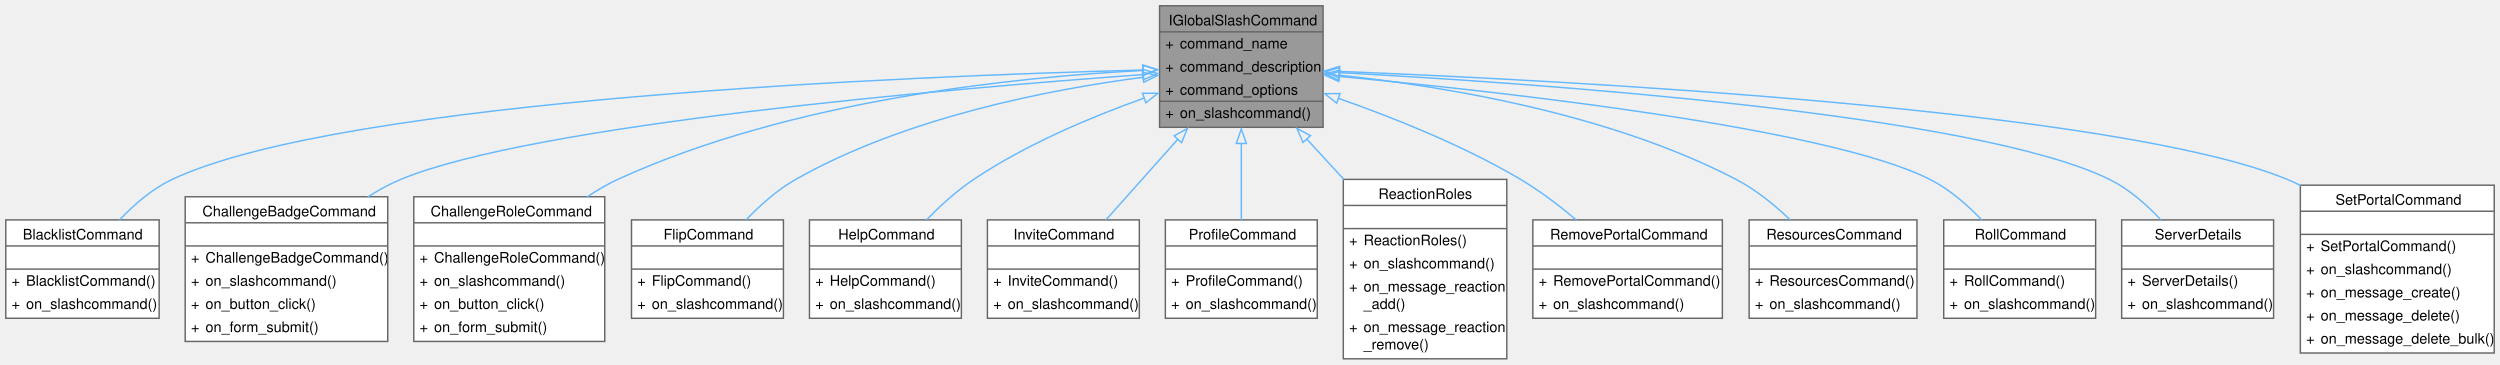
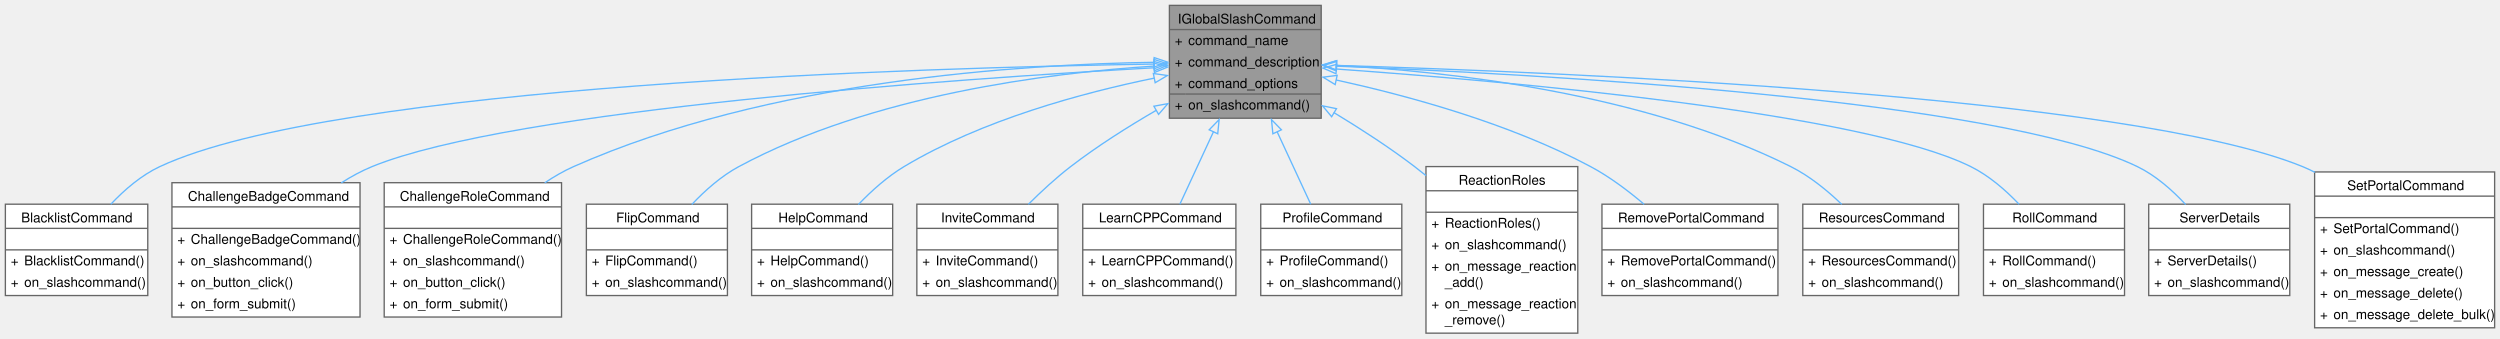
- <svg xmlns="http://www.w3.org/2000/svg" xmlns:xlink="http://www.w3.org/1999/xlink" width="1728pt" height="252pt" viewBox="0.00 0.00 1728.00 252.00">
+ <svg xmlns="http://www.w3.org/2000/svg" xmlns:xlink="http://www.w3.org/1999/xlink" width="1861pt" height="252pt" viewBox="0.00 0.00 1861.00 252.00">
  <g id="graph0" class="graph" transform="scale(1 1) rotate(0) translate(4 248)">
    <g id="Node000001" class="node">
      <g id="a_Node000001">
        <a xlink:title=" ">
-           <polygon fill="#999999" stroke="none" points="910.5,-244 797.5,-244 797.5,-160 910.5,-160 910.5,-244" />
-           <text text-anchor="start" x="803.75" y="-230.5" font-family="Helvetica,sans-Serif" font-size="10.00">IGlobalSlashCommand</text>
-           <text text-anchor="start" x="801.5" y="-214.5" font-family="Helvetica,sans-Serif" font-size="10.00">+</text>
-           <text text-anchor="start" x="811.5" y="-214.5" font-family="Helvetica,sans-Serif" font-size="10.00">command_name</text>
-           <text text-anchor="start" x="801.5" y="-198.5" font-family="Helvetica,sans-Serif" font-size="10.00">+</text>
-           <text text-anchor="start" x="811.5" y="-198.5" font-family="Helvetica,sans-Serif" font-size="10.00">command_description</text>
-           <text text-anchor="start" x="801.5" y="-182.5" font-family="Helvetica,sans-Serif" font-size="10.00">+</text>
-           <text text-anchor="start" x="811.5" y="-182.5" font-family="Helvetica,sans-Serif" font-size="10.00">command_options</text>
-           <text text-anchor="start" x="801.5" y="-166.5" font-family="Helvetica,sans-Serif" font-size="10.00">+</text>
-           <text text-anchor="start" x="811.5" y="-166.5" font-family="Helvetica,sans-Serif" font-size="10.00">on_slashcommand()</text>
-           <polygon fill="#666666" stroke="#666666" points="797.5,-226 797.5,-226 910.5,-226 910.5,-226 797.5,-226" />
-           <polygon fill="#666666" stroke="#666666" points="797.5,-178 797.5,-178 809.5,-178 809.5,-178 797.5,-178" />
-           <polygon fill="#666666" stroke="#666666" points="809.5,-178 809.5,-178 910.5,-178 910.5,-178 809.5,-178" />
-           <polygon fill="none" stroke="#666666" points="797.5,-160 797.5,-244 910.5,-244 910.5,-160 797.5,-160" />
+           <polygon fill="#999999" stroke="none" points="979.5,-244 866.5,-244 866.5,-160 979.5,-160 979.5,-244" />
+           <text text-anchor="start" x="872.75" y="-230.5" font-family="Helvetica,sans-Serif" font-size="10.00">IGlobalSlashCommand</text>
+           <text text-anchor="start" x="870.5" y="-214.5" font-family="Helvetica,sans-Serif" font-size="10.00">+</text>
+           <text text-anchor="start" x="880.5" y="-214.5" font-family="Helvetica,sans-Serif" font-size="10.00">command_name</text>
+           <text text-anchor="start" x="870.5" y="-198.5" font-family="Helvetica,sans-Serif" font-size="10.00">+</text>
+           <text text-anchor="start" x="880.5" y="-198.5" font-family="Helvetica,sans-Serif" font-size="10.00">command_description</text>
+           <text text-anchor="start" x="870.5" y="-182.5" font-family="Helvetica,sans-Serif" font-size="10.00">+</text>
+           <text text-anchor="start" x="880.5" y="-182.5" font-family="Helvetica,sans-Serif" font-size="10.00">command_options</text>
+           <text text-anchor="start" x="870.5" y="-166.5" font-family="Helvetica,sans-Serif" font-size="10.00">+</text>
+           <text text-anchor="start" x="880.5" y="-166.5" font-family="Helvetica,sans-Serif" font-size="10.00">on_slashcommand()</text>
+           <polygon fill="#666666" stroke="#666666" points="866.5,-226 866.5,-226 979.5,-226 979.5,-226 866.5,-226" />
+           <polygon fill="#666666" stroke="#666666" points="866.5,-178 866.5,-178 878.5,-178 878.5,-178 866.5,-178" />
+           <polygon fill="#666666" stroke="#666666" points="878.5,-178 878.5,-178 979.5,-178 979.5,-178 878.5,-178" />
+           <polygon fill="none" stroke="#666666" points="866.5,-160 866.5,-244 979.5,-244 979.5,-160 866.5,-160" />
        </a>
      </g>
    </g>
    <g id="Node000002" class="node">
      <g id="a_Node000002">
        <a xlink:href="classBlacklistCommand.html" target="_top" xlink:title=" ">
          <polygon fill="white" stroke="none" points="106,-96 0,-96 0,-28 106,-28 106,-96" />
          <text text-anchor="start" x="11.75" y="-82.5" font-family="Helvetica,sans-Serif" font-size="10.00">BlacklistCommand</text>
          <text text-anchor="start" x="51.5" y="-66.5" font-family="Helvetica,sans-Serif" font-size="10.00"> </text>
          <text text-anchor="start" x="4" y="-50.5" font-family="Helvetica,sans-Serif" font-size="10.00">+</text>
          <text text-anchor="start" x="14" y="-50.5" font-family="Helvetica,sans-Serif" font-size="10.00">BlacklistCommand()</text>
          <text text-anchor="start" x="4" y="-34.5" font-family="Helvetica,sans-Serif" font-size="10.00">+</text>
          <text text-anchor="start" x="14" y="-34.5" font-family="Helvetica,sans-Serif" font-size="10.00">on_slashcommand()</text>
          <polygon fill="#666666" stroke="#666666" points="0,-78 0,-78 106,-78 106,-78 0,-78" />
          <polygon fill="#666666" stroke="#666666" points="0,-62 0,-62 106,-62 106,-62 0,-62" />
          <polygon fill="none" stroke="#666666" points="0,-28 0,-96 106,-96 106,-28 0,-28" />
        </a>
      </g>
    </g>
    <g id="edge1_Node000001_Node000002" class="edge">
      <g id="a_edge1_Node000001_Node000002">
        <a xlink:title=" ">
-           <path fill="none" stroke="#63b8ff" d="M786.46,-199.62C627.31,-195.48 233.22,-179.73 115,-124 101.21,-117.5 88.64,-106.63 78.49,-95.85" />
-           <polygon fill="none" stroke="#63b8ff" points="785.91,-203.11 796,-199.86 786.09,-196.11 785.91,-203.11" />
+           <path fill="none" stroke="#63b8ff" d="M855.26,-200.32C685.46,-197.69 245.94,-185.03 115,-124 101.18,-117.56 88.61,-106.7 78.46,-95.92" />
+           <polygon fill="none" stroke="#63b8ff" points="854.96,-203.81 865.01,-200.46 855.07,-196.81 854.96,-203.81" />
        </a>
      </g>
    </g>
    <g id="Node000003" class="node">
      <g id="a_Node000003">
        <a xlink:href="classChallengeBadgeCommand.html" target="_top" xlink:title=" ">
          <polygon fill="white" stroke="none" points="264,-112 124,-112 124,-12 264,-12 264,-112" />
          <text text-anchor="start" x="135.88" y="-98.5" font-family="Helvetica,sans-Serif" font-size="10.00">ChallengeBadgeCommand</text>
          <text text-anchor="start" x="192.5" y="-82.5" font-family="Helvetica,sans-Serif" font-size="10.00"> </text>
          <text text-anchor="start" x="128" y="-66.5" font-family="Helvetica,sans-Serif" font-size="10.00">+</text>
          <text text-anchor="start" x="138" y="-66.5" font-family="Helvetica,sans-Serif" font-size="10.00">ChallengeBadgeCommand()</text>
          <text text-anchor="start" x="128" y="-50.5" font-family="Helvetica,sans-Serif" font-size="10.00">+</text>
          <text text-anchor="start" x="138" y="-50.5" font-family="Helvetica,sans-Serif" font-size="10.00">on_slashcommand()</text>
          <text text-anchor="start" x="128" y="-34.5" font-family="Helvetica,sans-Serif" font-size="10.00">+</text>
          <text text-anchor="start" x="138" y="-34.5" font-family="Helvetica,sans-Serif" font-size="10.00">on_button_click()</text>
          <text text-anchor="start" x="128" y="-18.5" font-family="Helvetica,sans-Serif" font-size="10.00">+</text>
          <text text-anchor="start" x="138" y="-18.5" font-family="Helvetica,sans-Serif" font-size="10.00">on_form_submit()</text>
          <polygon fill="#666666" stroke="#666666" points="124,-94 124,-94 264,-94 264,-94 124,-94" />
          <polygon fill="#666666" stroke="#666666" points="124,-78 124,-78 264,-78 264,-78 124,-78" />
          <polygon fill="none" stroke="#666666" points="124,-12 124,-112 264,-112 264,-12 124,-12" />
        </a>
      </g>
    </g>
    <g id="edge2_Node000001_Node000003" class="edge">
      <g id="a_edge2_Node000001_Node000003">
        <a xlink:title=" ">
-           <path fill="none" stroke="#63b8ff" d="M786.49,-196.47C653.94,-186.87 364.61,-162.16 273,-124 265.16,-120.74 257.43,-116.49 250.05,-111.75" />
-           <polygon fill="none" stroke="#63b8ff" points="785.94,-199.94 796.16,-197.17 786.44,-192.96 785.94,-199.94" />
+           <path fill="none" stroke="#63b8ff" d="M855.42,-197.56C711.11,-189.48 377.48,-166.67 273,-124 265.14,-120.79 257.39,-116.57 250.01,-111.85" />
+           <polygon fill="none" stroke="#63b8ff" points="855.03,-201.04 865.21,-198.1 855.42,-194.05 855.03,-201.04" />
        </a>
      </g>
    </g>
    <g id="Node000004" class="node">
      <g id="a_Node000004">
        <a xlink:href="classChallengeRoleCommand.html" target="_top" xlink:title=" ">
          <polygon fill="white" stroke="none" points="414,-112 282,-112 282,-12 414,-12 414,-112" />
          <text text-anchor="start" x="293.62" y="-98.5" font-family="Helvetica,sans-Serif" font-size="10.00">ChallengeRoleCommand</text>
          <text text-anchor="start" x="346.5" y="-82.5" font-family="Helvetica,sans-Serif" font-size="10.00"> </text>
          <text text-anchor="start" x="286" y="-66.5" font-family="Helvetica,sans-Serif" font-size="10.00">+</text>
          <text text-anchor="start" x="296" y="-66.5" font-family="Helvetica,sans-Serif" font-size="10.00">ChallengeRoleCommand()</text>
          <text text-anchor="start" x="286" y="-50.5" font-family="Helvetica,sans-Serif" font-size="10.00">+</text>
          <text text-anchor="start" x="296" y="-50.5" font-family="Helvetica,sans-Serif" font-size="10.00">on_slashcommand()</text>
          <text text-anchor="start" x="286" y="-34.5" font-family="Helvetica,sans-Serif" font-size="10.00">+</text>
          <text text-anchor="start" x="296" y="-34.5" font-family="Helvetica,sans-Serif" font-size="10.00">on_button_click()</text>
          <text text-anchor="start" x="286" y="-18.5" font-family="Helvetica,sans-Serif" font-size="10.00">+</text>
          <text text-anchor="start" x="296" y="-18.5" font-family="Helvetica,sans-Serif" font-size="10.00">on_form_submit()</text>
          <polygon fill="#666666" stroke="#666666" points="282,-94 282,-94 414,-94 414,-94 282,-94" />
          <polygon fill="#666666" stroke="#666666" points="282,-78 282,-78 414,-78 414,-78 282,-78" />
          <polygon fill="none" stroke="#666666" points="282,-12 282,-112 414,-112 414,-12 282,-12" />
        </a>
      </g>
    </g>
    <g id="edge3_Node000001_Node000004" class="edge">
      <g id="a_edge3_Node000001_Node000004">
        <a xlink:title=" ">
-           <path fill="none" stroke="#63b8ff" d="M786.22,-199.3C698.6,-194.82 543.02,-179.02 423,-124 415.68,-120.64 408.46,-116.4 401.57,-111.72" />
-           <polygon fill="none" stroke="#63b8ff" points="785.94,-202.79 796.09,-199.77 786.27,-195.8 785.94,-202.79" />
+           <path fill="none" stroke="#63b8ff" d="M855.36,-201.63C756.23,-200.17 567.59,-188.19 423,-124 415.64,-120.73 408.4,-116.54 401.5,-111.9" />
+           <polygon fill="none" stroke="#63b8ff" points="855.16,-205.13 865.2,-201.74 855.23,-198.13 855.16,-205.13" />
        </a>
      </g>
    </g>
    <g id="Node000005" class="node">
      <g id="a_Node000005">
        <a xlink:href="classFlipCommand.html" target="_top" xlink:title=" ">
          <polygon fill="white" stroke="none" points="537.5,-96 432.5,-96 432.5,-28 537.5,-28 537.5,-96" />
          <text text-anchor="start" x="454.62" y="-82.5" font-family="Helvetica,sans-Serif" font-size="10.00">FlipCommand</text>
          <text text-anchor="start" x="483.5" y="-66.5" font-family="Helvetica,sans-Serif" font-size="10.00"> </text>
          <text text-anchor="start" x="436.5" y="-50.5" font-family="Helvetica,sans-Serif" font-size="10.00">+</text>
          <text text-anchor="start" x="446.5" y="-50.5" font-family="Helvetica,sans-Serif" font-size="10.00">FlipCommand()</text>
          <text text-anchor="start" x="436.5" y="-34.5" font-family="Helvetica,sans-Serif" font-size="10.00">+</text>
          <text text-anchor="start" x="446.5" y="-34.5" font-family="Helvetica,sans-Serif" font-size="10.00">on_slashcommand()</text>
          <polygon fill="#666666" stroke="#666666" points="432.5,-78 432.5,-78 537.5,-78 537.5,-78 432.5,-78" />
          <polygon fill="#666666" stroke="#666666" points="432.5,-62 432.5,-62 537.5,-62 537.5,-62 432.5,-62" />
          <polygon fill="none" stroke="#666666" points="432.5,-28 432.5,-96 537.5,-96 537.5,-28 432.5,-28" />
        </a>
      </g>
    </g>
    <g id="edge4_Node000001_Node000005" class="edge">
      <g id="a_edge4_Node000001_Node000005">
        <a xlink:title=" ">
-           <path fill="none" stroke="#63b8ff" d="M786.19,-194.61C721.06,-186.13 621.68,-166.85 546,-124 533.23,-116.77 521.29,-106.13 511.43,-95.76" />
-           <polygon fill="none" stroke="#63b8ff" points="785.68,-198.08 796.04,-195.84 786.55,-191.13 785.68,-198.08" />
+           <path fill="none" stroke="#63b8ff" d="M855.34,-198.82C776.67,-193.75 644.97,-177.23 546,-124 532.94,-116.98 520.86,-106.26 510.95,-95.76" />
+           <polygon fill="none" stroke="#63b8ff" points="854.85,-202.3 865.04,-199.4 855.27,-195.31 854.85,-202.3" />
        </a>
      </g>
    </g>
    <g id="Node000006" class="node">
      <g id="a_Node000006">
        <a xlink:href="classHelpCommand.html" target="_top" xlink:title=" ">
          <polygon fill="white" stroke="none" points="660.5,-96 555.5,-96 555.5,-28 660.5,-28 660.5,-96" />
          <text text-anchor="start" x="575.38" y="-82.5" font-family="Helvetica,sans-Serif" font-size="10.00">HelpCommand</text>
          <text text-anchor="start" x="606.5" y="-66.5" font-family="Helvetica,sans-Serif" font-size="10.00"> </text>
          <text text-anchor="start" x="559.5" y="-50.5" font-family="Helvetica,sans-Serif" font-size="10.00">+</text>
          <text text-anchor="start" x="569.5" y="-50.5" font-family="Helvetica,sans-Serif" font-size="10.00">HelpCommand()</text>
          <text text-anchor="start" x="559.5" y="-34.5" font-family="Helvetica,sans-Serif" font-size="10.00">+</text>
          <text text-anchor="start" x="569.5" y="-34.5" font-family="Helvetica,sans-Serif" font-size="10.00">on_slashcommand()</text>
          <polygon fill="#666666" stroke="#666666" points="555.5,-78 555.5,-78 660.5,-78 660.5,-78 555.5,-78" />
          <polygon fill="#666666" stroke="#666666" points="555.5,-62 555.5,-62 660.5,-62 660.5,-62 555.5,-62" />
          <polygon fill="none" stroke="#666666" points="555.5,-28 555.5,-96 660.5,-96 660.5,-28 555.5,-28" />
        </a>
      </g>
    </g>
    <g id="edge5_Node000001_Node000006" class="edge">
      <g id="a_edge5_Node000001_Node000006">
        <a xlink:title=" ">
-           <path fill="none" stroke="#63b8ff" d="M787.16,-180.34C750.52,-167.3 705.31,-148.31 669,-124 657.3,-116.17 645.97,-105.86 636.31,-95.96" />
-           <polygon fill="none" stroke="#63b8ff" points="785.72,-183.54 796.32,-183.53 788.03,-176.93 785.72,-183.54" />
+           <path fill="none" stroke="#63b8ff" d="M855.46,-189.9C802.03,-178.99 727.03,-158.77 669,-124 656.54,-116.53 644.76,-105.97 634.94,-95.72" />
+           <polygon fill="none" stroke="#63b8ff" points="854.55,-193.29 865.03,-191.8 855.91,-186.42 854.55,-193.29" />
        </a>
      </g>
    </g>
    <g id="Node000007" class="node">
      <g id="a_Node000007">
        <a xlink:href="classInviteCommand.html" target="_top" xlink:title=" ">
          <polygon fill="white" stroke="none" points="783.5,-96 678.5,-96 678.5,-28 783.5,-28 783.5,-96" />
          <text text-anchor="start" x="696.5" y="-82.5" font-family="Helvetica,sans-Serif" font-size="10.00">InviteCommand</text>
          <text text-anchor="start" x="729.5" y="-66.5" font-family="Helvetica,sans-Serif" font-size="10.00"> </text>
          <text text-anchor="start" x="682.5" y="-50.5" font-family="Helvetica,sans-Serif" font-size="10.00">+</text>
          <text text-anchor="start" x="692.5" y="-50.5" font-family="Helvetica,sans-Serif" font-size="10.00">InviteCommand()</text>
          <text text-anchor="start" x="682.5" y="-34.5" font-family="Helvetica,sans-Serif" font-size="10.00">+</text>
          <text text-anchor="start" x="692.5" y="-34.5" font-family="Helvetica,sans-Serif" font-size="10.00">on_slashcommand()</text>
          <polygon fill="#666666" stroke="#666666" points="678.5,-78 678.5,-78 783.5,-78 783.5,-78 678.5,-78" />
          <polygon fill="#666666" stroke="#666666" points="678.5,-62 678.5,-62 783.5,-62 783.5,-62 678.5,-62" />
          <polygon fill="none" stroke="#666666" points="678.5,-28 678.5,-96 783.5,-96 783.5,-28 678.5,-28" />
        </a>
      </g>
    </g>
    <g id="edge6_Node000001_Node000007" class="edge">
      <g id="a_edge6_Node000001_Node000007">
        <a xlink:title=" ">
-           <path fill="none" stroke="#63b8ff" d="M810.31,-151.98C793.75,-133.4 775.3,-112.71 760.37,-95.96" />
-           <polygon fill="none" stroke="#63b8ff" points="807.49,-154.08 816.75,-159.21 812.71,-149.42 807.49,-154.08" />
+           <path fill="none" stroke="#63b8ff" d="M856.83,-165.96C835.72,-153.71 812.74,-139.19 793,-124 782.11,-115.62 771.13,-105.49 761.5,-95.91" />
+           <polygon fill="none" stroke="#63b8ff" points="854.96,-168.93 865.38,-170.85 858.44,-162.85 854.96,-168.93" />
        </a>
      </g>
    </g>
    <g id="Node000008" class="node">
      <g id="a_Node000008">
-         <a xlink:href="classProfileCommand.html" target="_top" xlink:title=" ">
-           <polygon fill="white" stroke="none" points="906.5,-96 801.5,-96 801.5,-28 906.5,-28 906.5,-96" />
-           <text text-anchor="start" x="817.62" y="-82.5" font-family="Helvetica,sans-Serif" font-size="10.00">ProfileCommand</text>
-           <text text-anchor="start" x="852.5" y="-66.5" font-family="Helvetica,sans-Serif" font-size="10.00"> </text>
-           <text text-anchor="start" x="805.5" y="-50.5" font-family="Helvetica,sans-Serif" font-size="10.00">+</text>
-           <text text-anchor="start" x="815.5" y="-50.5" font-family="Helvetica,sans-Serif" font-size="10.00">ProfileCommand()</text>
-           <text text-anchor="start" x="805.5" y="-34.5" font-family="Helvetica,sans-Serif" font-size="10.00">+</text>
-           <text text-anchor="start" x="815.5" y="-34.5" font-family="Helvetica,sans-Serif" font-size="10.00">on_slashcommand()</text>
-           <polygon fill="#666666" stroke="#666666" points="801.5,-78 801.5,-78 906.5,-78 906.5,-78 801.5,-78" />
-           <polygon fill="#666666" stroke="#666666" points="801.5,-62 801.5,-62 906.5,-62 906.5,-62 801.5,-62" />
-           <polygon fill="none" stroke="#666666" points="801.5,-28 801.5,-96 906.5,-96 906.5,-28 801.5,-28" />
+         <a xlink:href="classLearnCPPCommand.html" target="_top" xlink:title=" ">
+           <polygon fill="white" stroke="none" points="916,-96 802,-96 802,-28 916,-28 916,-96" />
+           <text text-anchor="start" x="814" y="-82.5" font-family="Helvetica,sans-Serif" font-size="10.00">LearnCPPCommand</text>
+           <text text-anchor="start" x="857.5" y="-66.5" font-family="Helvetica,sans-Serif" font-size="10.00"> </text>
+           <text text-anchor="start" x="806" y="-50.5" font-family="Helvetica,sans-Serif" font-size="10.00">+</text>
+           <text text-anchor="start" x="816" y="-50.5" font-family="Helvetica,sans-Serif" font-size="10.00">LearnCPPCommand()</text>
+           <text text-anchor="start" x="806" y="-34.5" font-family="Helvetica,sans-Serif" font-size="10.00">+</text>
+           <text text-anchor="start" x="816" y="-34.5" font-family="Helvetica,sans-Serif" font-size="10.00">on_slashcommand()</text>
+           <polygon fill="#666666" stroke="#666666" points="802,-78 802,-78 916,-78 916,-78 802,-78" />
+           <polygon fill="#666666" stroke="#666666" points="802,-62 802,-62 916,-62 916,-62 802,-62" />
+           <polygon fill="none" stroke="#666666" points="802,-28 802,-96 916,-96 916,-28 802,-28" />
        </a>
      </g>
    </g>
    <g id="edge7_Node000001_Node000008" class="edge">
      <g id="a_edge7_Node000001_Node000008">
        <a xlink:title=" ">
-           <path fill="none" stroke="#63b8ff" d="M854,-148.95C854,-131.17 854,-111.8 854,-95.96" />
-           <polygon fill="none" stroke="#63b8ff" points="850.5,-148.83 854,-158.83 857.5,-148.83 850.5,-148.83" />
+           <path fill="none" stroke="#63b8ff" d="M899.33,-149.96C890.96,-131.91 881.77,-112.1 874.28,-95.96" />
+           <polygon fill="none" stroke="#63b8ff" points="896.12,-151.37 903.51,-158.97 902.48,-148.42 896.12,-151.37" />
        </a>
      </g>
    </g>
    <g id="Node000009" class="node">
      <g id="a_Node000009">
-         <a xlink:href="classReactionRoles.html" target="_top" xlink:title=" ">
-           <polygon fill="white" stroke="none" points="1037.5,-124 924.5,-124 924.5,0 1037.5,0 1037.5,-124" />
-           <text text-anchor="start" x="948.75" y="-110.5" font-family="Helvetica,sans-Serif" font-size="10.00">ReactionRoles</text>
-           <text text-anchor="start" x="979.5" y="-94.5" font-family="Helvetica,sans-Serif" font-size="10.00"> </text>
-           <text text-anchor="start" x="928.5" y="-78.5" font-family="Helvetica,sans-Serif" font-size="10.00">+</text>
-           <text text-anchor="start" x="938.5" y="-78.5" font-family="Helvetica,sans-Serif" font-size="10.00">ReactionRoles()</text>
-           <text text-anchor="start" x="928.5" y="-62.5" font-family="Helvetica,sans-Serif" font-size="10.00">+</text>
-           <text text-anchor="start" x="938.5" y="-62.5" font-family="Helvetica,sans-Serif" font-size="10.00">on_slashcommand()</text>
-           <text text-anchor="start" x="928.5" y="-46.5" font-family="Helvetica,sans-Serif" font-size="10.00">+</text>
-           <text text-anchor="start" x="938.5" y="-46.5" font-family="Helvetica,sans-Serif" font-size="10.00">on_message_reaction</text>
-           <text text-anchor="start" x="938.5" y="-34.5" font-family="Helvetica,sans-Serif" font-size="10.00">_add()</text>
-           <text text-anchor="start" x="928.5" y="-18.5" font-family="Helvetica,sans-Serif" font-size="10.00">+</text>
-           <text text-anchor="start" x="938.5" y="-18.5" font-family="Helvetica,sans-Serif" font-size="10.00">on_message_reaction</text>
-           <text text-anchor="start" x="938.5" y="-6.5" font-family="Helvetica,sans-Serif" font-size="10.00">_remove()</text>
-           <polygon fill="#666666" stroke="#666666" points="924.5,-106 924.5,-106 1037.5,-106 1037.5,-106 924.5,-106" />
-           <polygon fill="#666666" stroke="#666666" points="924.5,-90 924.5,-90 1037.5,-90 1037.5,-90 924.5,-90" />
-           <polygon fill="none" stroke="#666666" points="924.5,0 924.5,-124 1037.5,-124 1037.5,0 924.5,0" />
+         <a xlink:href="classProfileCommand.html" target="_top" xlink:title=" ">
+           <polygon fill="white" stroke="none" points="1039.5,-96 934.5,-96 934.5,-28 1039.5,-28 1039.5,-96" />
+           <text text-anchor="start" x="950.62" y="-82.5" font-family="Helvetica,sans-Serif" font-size="10.00">ProfileCommand</text>
+           <text text-anchor="start" x="985.5" y="-66.5" font-family="Helvetica,sans-Serif" font-size="10.00"> </text>
+           <text text-anchor="start" x="938.5" y="-50.5" font-family="Helvetica,sans-Serif" font-size="10.00">+</text>
+           <text text-anchor="start" x="948.5" y="-50.5" font-family="Helvetica,sans-Serif" font-size="10.00">ProfileCommand()</text>
+           <text text-anchor="start" x="938.5" y="-34.5" font-family="Helvetica,sans-Serif" font-size="10.00">+</text>
+           <text text-anchor="start" x="948.5" y="-34.5" font-family="Helvetica,sans-Serif" font-size="10.00">on_slashcommand()</text>
+           <polygon fill="#666666" stroke="#666666" points="934.5,-78 934.5,-78 1039.5,-78 1039.5,-78 934.5,-78" />
+           <polygon fill="#666666" stroke="#666666" points="934.5,-62 934.5,-62 1039.5,-62 1039.5,-62 934.5,-62" />
+           <polygon fill="none" stroke="#666666" points="934.5,-28 934.5,-96 1039.5,-96 1039.5,-28 934.5,-28" />
        </a>
      </g>
    </g>
    <g id="edge8_Node000001_Node000009" class="edge">
      <g id="a_edge8_Node000001_Node000009">
        <a xlink:title=" ">
-           <path fill="none" stroke="#63b8ff" d="M899,-152.11C907.42,-142.96 916.31,-133.29 925.02,-123.83" />
-           <polygon fill="none" stroke="#63b8ff" points="896.64,-149.5 892.44,-159.23 901.79,-154.24 896.64,-149.5" />
+           <path fill="none" stroke="#63b8ff" d="M946.67,-149.96C955.04,-131.91 964.23,-112.1 971.72,-95.96" />
+           <polygon fill="none" stroke="#63b8ff" points="943.52,-148.42 942.49,-158.97 949.88,-151.37 943.52,-148.42" />
        </a>
      </g>
    </g>
    <g id="Node000010" class="node">
      <g id="a_Node000010">
-         <a xlink:href="classRemovePortalCommand.html" target="_top" xlink:title=" ">
-           <polygon fill="white" stroke="none" points="1186.5,-96 1055.5,-96 1055.5,-28 1186.5,-28 1186.5,-96" />
-           <text text-anchor="start" x="1067.38" y="-82.5" font-family="Helvetica,sans-Serif" font-size="10.00">RemovePortalCommand</text>
-           <text text-anchor="start" x="1119.5" y="-66.5" font-family="Helvetica,sans-Serif" font-size="10.00"> </text>
-           <text text-anchor="start" x="1059.5" y="-50.5" font-family="Helvetica,sans-Serif" font-size="10.00">+</text>
-           <text text-anchor="start" x="1069.5" y="-50.5" font-family="Helvetica,sans-Serif" font-size="10.00">RemovePortalCommand()</text>
-           <text text-anchor="start" x="1059.5" y="-34.5" font-family="Helvetica,sans-Serif" font-size="10.00">+</text>
-           <text text-anchor="start" x="1069.5" y="-34.5" font-family="Helvetica,sans-Serif" font-size="10.00">on_slashcommand()</text>
-           <polygon fill="#666666" stroke="#666666" points="1055.5,-78 1055.5,-78 1186.5,-78 1186.5,-78 1055.5,-78" />
-           <polygon fill="#666666" stroke="#666666" points="1055.5,-62 1055.5,-62 1186.5,-62 1186.5,-62 1055.5,-62" />
-           <polygon fill="none" stroke="#666666" points="1055.5,-28 1055.5,-96 1186.5,-96 1186.5,-28 1055.5,-28" />
+         <a xlink:href="classReactionRoles.html" target="_top" xlink:title=" ">
+           <polygon fill="white" stroke="none" points="1170.5,-124 1057.5,-124 1057.5,0 1170.5,0 1170.5,-124" />
+           <text text-anchor="start" x="1081.75" y="-110.5" font-family="Helvetica,sans-Serif" font-size="10.00">ReactionRoles</text>
+           <text text-anchor="start" x="1112.5" y="-94.5" font-family="Helvetica,sans-Serif" font-size="10.00"> </text>
+           <text text-anchor="start" x="1061.5" y="-78.5" font-family="Helvetica,sans-Serif" font-size="10.00">+</text>
+           <text text-anchor="start" x="1071.5" y="-78.5" font-family="Helvetica,sans-Serif" font-size="10.00">ReactionRoles()</text>
+           <text text-anchor="start" x="1061.5" y="-62.5" font-family="Helvetica,sans-Serif" font-size="10.00">+</text>
+           <text text-anchor="start" x="1071.5" y="-62.5" font-family="Helvetica,sans-Serif" font-size="10.00">on_slashcommand()</text>
+           <text text-anchor="start" x="1061.5" y="-46.5" font-family="Helvetica,sans-Serif" font-size="10.00">+</text>
+           <text text-anchor="start" x="1071.5" y="-46.5" font-family="Helvetica,sans-Serif" font-size="10.00">on_message_reaction</text>
+           <text text-anchor="start" x="1071.5" y="-34.5" font-family="Helvetica,sans-Serif" font-size="10.00">_add()</text>
+           <text text-anchor="start" x="1061.5" y="-18.5" font-family="Helvetica,sans-Serif" font-size="10.00">+</text>
+           <text text-anchor="start" x="1071.5" y="-18.5" font-family="Helvetica,sans-Serif" font-size="10.00">on_message_reaction</text>
+           <text text-anchor="start" x="1071.5" y="-6.5" font-family="Helvetica,sans-Serif" font-size="10.00">_remove()</text>
+           <polygon fill="#666666" stroke="#666666" points="1057.5,-106 1057.5,-106 1170.5,-106 1170.5,-106 1057.5,-106" />
+           <polygon fill="#666666" stroke="#666666" points="1057.5,-90 1057.5,-90 1170.5,-90 1170.5,-90 1057.5,-90" />
+           <polygon fill="none" stroke="#666666" points="1057.5,0 1057.5,-124 1170.5,-124 1170.5,0 1057.5,0" />
        </a>
      </g>
    </g>
    <g id="edge9_Node000001_Node000010" class="edge">
      <g id="a_edge9_Node000001_Node000010">
        <a xlink:title=" ">
-           <path fill="none" stroke="#63b8ff" d="M920.73,-180.13C959.04,-166.76 1007.27,-147.52 1047,-124 1060.47,-116.03 1074.02,-105.69 1085.78,-95.79" />
-           <polygon fill="none" stroke="#63b8ff" points="919.95,-176.7 911.63,-183.25 922.23,-183.32 919.95,-176.7" />
+           <path fill="none" stroke="#63b8ff" d="M988.81,-164.27C1008.71,-152.24 1030.25,-138.29 1049,-124 1051.83,-121.84 1054.68,-119.58 1057.52,-117.25" />
+           <polygon fill="none" stroke="#63b8ff" points="987.28,-161.1 980.49,-169.23 990.87,-167.11 987.28,-161.1" />
        </a>
      </g>
    </g>
    <g id="Node000011" class="node">
      <g id="a_Node000011">
-         <a xlink:href="classResourcesCommand.html" target="_top" xlink:title=" ">
-           <polygon fill="white" stroke="none" points="1321,-96 1205,-96 1205,-28 1321,-28 1321,-96" />
-           <text text-anchor="start" x="1216.88" y="-82.5" font-family="Helvetica,sans-Serif" font-size="10.00">ResourcesCommand</text>
-           <text text-anchor="start" x="1261.5" y="-66.5" font-family="Helvetica,sans-Serif" font-size="10.00"> </text>
-           <text text-anchor="start" x="1209" y="-50.5" font-family="Helvetica,sans-Serif" font-size="10.00">+</text>
-           <text text-anchor="start" x="1219" y="-50.5" font-family="Helvetica,sans-Serif" font-size="10.00">ResourcesCommand()</text>
-           <text text-anchor="start" x="1209" y="-34.5" font-family="Helvetica,sans-Serif" font-size="10.00">+</text>
-           <text text-anchor="start" x="1219" y="-34.5" font-family="Helvetica,sans-Serif" font-size="10.00">on_slashcommand()</text>
-           <polygon fill="#666666" stroke="#666666" points="1205,-78 1205,-78 1321,-78 1321,-78 1205,-78" />
-           <polygon fill="#666666" stroke="#666666" points="1205,-62 1205,-62 1321,-62 1321,-62 1205,-62" />
-           <polygon fill="none" stroke="#666666" points="1205,-28 1205,-96 1321,-96 1321,-28 1205,-28" />
+         <a xlink:href="classRemovePortalCommand.html" target="_top" xlink:title=" ">
+           <polygon fill="white" stroke="none" points="1319.5,-96 1188.5,-96 1188.5,-28 1319.5,-28 1319.5,-96" />
+           <text text-anchor="start" x="1200.38" y="-82.5" font-family="Helvetica,sans-Serif" font-size="10.00">RemovePortalCommand</text>
+           <text text-anchor="start" x="1252.5" y="-66.5" font-family="Helvetica,sans-Serif" font-size="10.00"> </text>
+           <text text-anchor="start" x="1192.5" y="-50.5" font-family="Helvetica,sans-Serif" font-size="10.00">+</text>
+           <text text-anchor="start" x="1202.5" y="-50.5" font-family="Helvetica,sans-Serif" font-size="10.00">RemovePortalCommand()</text>
+           <text text-anchor="start" x="1192.5" y="-34.5" font-family="Helvetica,sans-Serif" font-size="10.00">+</text>
+           <text text-anchor="start" x="1202.5" y="-34.5" font-family="Helvetica,sans-Serif" font-size="10.00">on_slashcommand()</text>
+           <polygon fill="#666666" stroke="#666666" points="1188.5,-78 1188.5,-78 1319.5,-78 1319.5,-78 1188.5,-78" />
+           <polygon fill="#666666" stroke="#666666" points="1188.5,-62 1188.5,-62 1319.5,-62 1319.5,-62 1188.5,-62" />
+           <polygon fill="none" stroke="#666666" points="1188.5,-28 1188.5,-96 1319.5,-96 1319.5,-28 1188.5,-28" />
        </a>
      </g>
    </g>
    <g id="edge10_Node000001_Node000011" class="edge">
      <g id="a_edge10_Node000001_Node000011">
        <a xlink:title=" ">
-           <path fill="none" stroke="#63b8ff" d="M921.42,-196.07C993.04,-188.56 1107.86,-169.89 1196,-124 1209.67,-116.88 1222.7,-106.27 1233.56,-95.89" />
-           <polygon fill="none" stroke="#63b8ff" points="921.42,-192.55 911.82,-197.03 922.11,-199.52 921.42,-192.55" />
+           <path fill="none" stroke="#63b8ff" d="M990.46,-188.5C1044.02,-176.79 1119.67,-156.2 1180,-124 1194.1,-116.47 1208.03,-106.01 1219.94,-95.88" />
+           <polygon fill="none" stroke="#63b8ff" points="989.91,-185.04 980.86,-190.55 991.37,-191.88 989.91,-185.04" />
        </a>
      </g>
    </g>
    <g id="Node000012" class="node">
      <g id="a_Node000012">
-         <a xlink:href="classRollCommand.html" target="_top" xlink:title=" ">
-           <polygon fill="white" stroke="none" points="1444.5,-96 1339.5,-96 1339.5,-28 1444.5,-28 1444.5,-96" />
-           <text text-anchor="start" x="1360.88" y="-82.5" font-family="Helvetica,sans-Serif" font-size="10.00">RollCommand</text>
-           <text text-anchor="start" x="1390.5" y="-66.5" font-family="Helvetica,sans-Serif" font-size="10.00"> </text>
-           <text text-anchor="start" x="1343.5" y="-50.5" font-family="Helvetica,sans-Serif" font-size="10.00">+</text>
-           <text text-anchor="start" x="1353.5" y="-50.5" font-family="Helvetica,sans-Serif" font-size="10.00">RollCommand()</text>
-           <text text-anchor="start" x="1343.5" y="-34.5" font-family="Helvetica,sans-Serif" font-size="10.00">+</text>
-           <text text-anchor="start" x="1353.5" y="-34.5" font-family="Helvetica,sans-Serif" font-size="10.00">on_slashcommand()</text>
-           <polygon fill="#666666" stroke="#666666" points="1339.5,-78 1339.5,-78 1444.5,-78 1444.5,-78 1339.5,-78" />
-           <polygon fill="#666666" stroke="#666666" points="1339.5,-62 1339.5,-62 1444.5,-62 1444.5,-62 1339.5,-62" />
-           <polygon fill="none" stroke="#666666" points="1339.5,-28 1339.5,-96 1444.5,-96 1444.5,-28 1339.5,-28" />
+         <a xlink:href="classResourcesCommand.html" target="_top" xlink:title=" ">
+           <polygon fill="white" stroke="none" points="1454,-96 1338,-96 1338,-28 1454,-28 1454,-96" />
+           <text text-anchor="start" x="1349.88" y="-82.5" font-family="Helvetica,sans-Serif" font-size="10.00">ResourcesCommand</text>
+           <text text-anchor="start" x="1394.5" y="-66.5" font-family="Helvetica,sans-Serif" font-size="10.00"> </text>
+           <text text-anchor="start" x="1342" y="-50.5" font-family="Helvetica,sans-Serif" font-size="10.00">+</text>
+           <text text-anchor="start" x="1352" y="-50.5" font-family="Helvetica,sans-Serif" font-size="10.00">ResourcesCommand()</text>
+           <text text-anchor="start" x="1342" y="-34.5" font-family="Helvetica,sans-Serif" font-size="10.00">+</text>
+           <text text-anchor="start" x="1352" y="-34.5" font-family="Helvetica,sans-Serif" font-size="10.00">on_slashcommand()</text>
+           <polygon fill="#666666" stroke="#666666" points="1338,-78 1338,-78 1454,-78 1454,-78 1338,-78" />
+           <polygon fill="#666666" stroke="#666666" points="1338,-62 1338,-62 1454,-62 1454,-62 1338,-62" />
+           <polygon fill="none" stroke="#666666" points="1338,-28 1338,-96 1454,-96 1454,-28 1338,-28" />
        </a>
      </g>
    </g>
    <g id="edge11_Node000001_Node000012" class="edge">
      <g id="a_edge11_Node000001_Node000012">
        <a xlink:title=" ">
-           <path fill="none" stroke="#63b8ff" d="M921.54,-195.16C1035.32,-184.49 1259.69,-159.61 1330,-124 1343.47,-117.18 1355.88,-106.38 1366,-95.75" />
-           <polygon fill="none" stroke="#63b8ff" points="921.36,-191.66 911.72,-196.07 922.01,-198.63 921.36,-191.66" />
+           <path fill="none" stroke="#63b8ff" d="M990.61,-199.33C1074.22,-194.82 1218.96,-178.93 1329,-124 1342.93,-117.04 1356.11,-106.35 1367.03,-95.84" />
+           <polygon fill="none" stroke="#63b8ff" points="990.56,-195.83 980.74,-199.81 990.9,-202.82 990.56,-195.83" />
        </a>
      </g>
    </g>
    <g id="Node000013" class="node">
      <g id="a_Node000013">
-         <a xlink:href="classServerDetails.html" target="_top" xlink:title=" ">
-           <polygon fill="white" stroke="none" points="1567.5,-96 1462.5,-96 1462.5,-28 1567.5,-28 1567.5,-96" />
-           <text text-anchor="start" x="1485.38" y="-82.5" font-family="Helvetica,sans-Serif" font-size="10.00">ServerDetails</text>
-           <text text-anchor="start" x="1513.5" y="-66.5" font-family="Helvetica,sans-Serif" font-size="10.00"> </text>
-           <text text-anchor="start" x="1466.5" y="-50.5" font-family="Helvetica,sans-Serif" font-size="10.00">+</text>
-           <text text-anchor="start" x="1476.5" y="-50.5" font-family="Helvetica,sans-Serif" font-size="10.00">ServerDetails()</text>
-           <text text-anchor="start" x="1466.5" y="-34.5" font-family="Helvetica,sans-Serif" font-size="10.00">+</text>
-           <text text-anchor="start" x="1476.5" y="-34.5" font-family="Helvetica,sans-Serif" font-size="10.00">on_slashcommand()</text>
-           <polygon fill="#666666" stroke="#666666" points="1462.5,-78 1462.5,-78 1567.5,-78 1567.5,-78 1462.5,-78" />
-           <polygon fill="#666666" stroke="#666666" points="1462.5,-62 1462.5,-62 1567.5,-62 1567.5,-62 1462.5,-62" />
-           <polygon fill="none" stroke="#666666" points="1462.5,-28 1462.5,-96 1567.5,-96 1567.5,-28 1462.5,-28" />
+         <a xlink:href="classRollCommand.html" target="_top" xlink:title=" ">
+           <polygon fill="white" stroke="none" points="1577.5,-96 1472.5,-96 1472.5,-28 1577.5,-28 1577.5,-96" />
+           <text text-anchor="start" x="1493.88" y="-82.5" font-family="Helvetica,sans-Serif" font-size="10.00">RollCommand</text>
+           <text text-anchor="start" x="1523.5" y="-66.5" font-family="Helvetica,sans-Serif" font-size="10.00"> </text>
+           <text text-anchor="start" x="1476.5" y="-50.5" font-family="Helvetica,sans-Serif" font-size="10.00">+</text>
+           <text text-anchor="start" x="1486.5" y="-50.5" font-family="Helvetica,sans-Serif" font-size="10.00">RollCommand()</text>
+           <text text-anchor="start" x="1476.5" y="-34.5" font-family="Helvetica,sans-Serif" font-size="10.00">+</text>
+           <text text-anchor="start" x="1486.5" y="-34.5" font-family="Helvetica,sans-Serif" font-size="10.00">on_slashcommand()</text>
+           <polygon fill="#666666" stroke="#666666" points="1472.5,-78 1472.5,-78 1577.5,-78 1577.5,-78 1472.5,-78" />
+           <polygon fill="#666666" stroke="#666666" points="1472.5,-62 1472.5,-62 1577.5,-62 1577.5,-62 1472.5,-62" />
+           <polygon fill="none" stroke="#666666" points="1472.5,-28 1472.5,-96 1577.5,-96 1577.5,-28 1472.5,-28" />
        </a>
      </g>
    </g>
    <g id="edge12_Node000001_Node000013" class="edge">
      <g id="a_edge12_Node000001_Node000013">
        <a xlink:title=" ">
-           <path fill="none" stroke="#63b8ff" d="M921.21,-197.82C1057.51,-190.51 1361.39,-169.48 1454,-124 1467.44,-117.4 1479.69,-106.65 1489.63,-95.99" />
-           <polygon fill="none" stroke="#63b8ff" points="921.43,-194.31 911.63,-198.33 921.8,-201.3 921.43,-194.31" />
+           <path fill="none" stroke="#63b8ff" d="M990.65,-196.63C1116.5,-187.65 1381.21,-164.47 1463,-124 1476.53,-117.3 1488.96,-106.53 1499.07,-95.89" />
+           <polygon fill="none" stroke="#63b8ff" points="990.52,-193.13 980.79,-197.32 991.02,-200.11 990.52,-193.13" />
        </a>
      </g>
    </g>
    <g id="Node000014" class="node">
      <g id="a_Node000014">
-         <a xlink:href="classSetPortalCommand.html" target="_top" xlink:title=" ">
-           <polygon fill="white" stroke="none" points="1720,-120 1586,-120 1586,-4 1720,-4 1720,-120" />
-           <text text-anchor="start" x="1610.25" y="-106.5" font-family="Helvetica,sans-Serif" font-size="10.00">SetPortalCommand</text>
-           <text text-anchor="start" x="1651.5" y="-90.5" font-family="Helvetica,sans-Serif" font-size="10.00"> </text>
-           <text text-anchor="start" x="1590" y="-74.5" font-family="Helvetica,sans-Serif" font-size="10.00">+</text>
-           <text text-anchor="start" x="1600" y="-74.5" font-family="Helvetica,sans-Serif" font-size="10.00">SetPortalCommand()</text>
-           <text text-anchor="start" x="1590" y="-58.5" font-family="Helvetica,sans-Serif" font-size="10.00">+</text>
-           <text text-anchor="start" x="1600" y="-58.5" font-family="Helvetica,sans-Serif" font-size="10.00">on_slashcommand()</text>
-           <text text-anchor="start" x="1590" y="-42.5" font-family="Helvetica,sans-Serif" font-size="10.00">+</text>
-           <text text-anchor="start" x="1600" y="-42.5" font-family="Helvetica,sans-Serif" font-size="10.00">on_message_create()</text>
-           <text text-anchor="start" x="1590" y="-26.5" font-family="Helvetica,sans-Serif" font-size="10.00">+</text>
-           <text text-anchor="start" x="1600" y="-26.5" font-family="Helvetica,sans-Serif" font-size="10.00">on_message_delete()</text>
-           <text text-anchor="start" x="1590" y="-10.5" font-family="Helvetica,sans-Serif" font-size="10.00">+</text>
-           <text text-anchor="start" x="1600" y="-10.5" font-family="Helvetica,sans-Serif" font-size="10.00">on_message_delete_bulk()</text>
-           <polygon fill="#666666" stroke="#666666" points="1586,-102 1586,-102 1720,-102 1720,-102 1586,-102" />
-           <polygon fill="#666666" stroke="#666666" points="1586,-86 1586,-86 1720,-86 1720,-86 1586,-86" />
-           <polygon fill="none" stroke="#666666" points="1586,-4 1586,-120 1720,-120 1720,-4 1586,-4" />
+         <a xlink:href="classServerDetails.html" target="_top" xlink:title=" ">
+           <polygon fill="white" stroke="none" points="1700.5,-96 1595.5,-96 1595.5,-28 1700.5,-28 1700.5,-96" />
+           <text text-anchor="start" x="1618.38" y="-82.5" font-family="Helvetica,sans-Serif" font-size="10.00">ServerDetails</text>
+           <text text-anchor="start" x="1646.5" y="-66.5" font-family="Helvetica,sans-Serif" font-size="10.00"> </text>
+           <text text-anchor="start" x="1599.5" y="-50.5" font-family="Helvetica,sans-Serif" font-size="10.00">+</text>
+           <text text-anchor="start" x="1609.5" y="-50.5" font-family="Helvetica,sans-Serif" font-size="10.00">ServerDetails()</text>
+           <text text-anchor="start" x="1599.5" y="-34.5" font-family="Helvetica,sans-Serif" font-size="10.00">+</text>
+           <text text-anchor="start" x="1609.5" y="-34.5" font-family="Helvetica,sans-Serif" font-size="10.00">on_slashcommand()</text>
+           <polygon fill="#666666" stroke="#666666" points="1595.5,-78 1595.5,-78 1700.5,-78 1700.5,-78 1595.5,-78" />
+           <polygon fill="#666666" stroke="#666666" points="1595.5,-62 1595.5,-62 1700.5,-62 1700.5,-62 1595.5,-62" />
+           <polygon fill="none" stroke="#666666" points="1595.5,-28 1595.5,-96 1700.5,-96 1700.5,-28 1595.5,-28" />
        </a>
      </g>
    </g>
    <g id="edge13_Node000001_Node000014" class="edge">
      <g id="a_edge13_Node000001_Node000014">
        <a xlink:title=" ">
-           <path fill="none" stroke="#63b8ff" d="M921.61,-198.64C1077.79,-192.42 1459.24,-172.57 1577,-124 1580.13,-122.71 1583.23,-121.25 1586.29,-119.65" />
-           <polygon fill="none" stroke="#63b8ff" points="921.69,-195.13 911.83,-199.02 921.96,-202.13 921.69,-195.13" />
+           <path fill="none" stroke="#63b8ff" d="M990.41,-198.77C1137.57,-193.02 1482.76,-174.41 1587,-124 1600.62,-117.41 1612.99,-106.53 1622.97,-95.76" />
+           <polygon fill="none" stroke="#63b8ff" points="990.69,-195.26 980.83,-199.14 990.96,-202.25 990.69,-195.26" />
+         </a>
+       </g>
+     </g>
+     <g id="Node000015" class="node">
+       <g id="a_Node000015">
+         <a xlink:href="classSetPortalCommand.html" target="_top" xlink:title=" ">
+           <polygon fill="white" stroke="none" points="1853,-120 1719,-120 1719,-4 1853,-4 1853,-120" />
+           <text text-anchor="start" x="1743.25" y="-106.5" font-family="Helvetica,sans-Serif" font-size="10.00">SetPortalCommand</text>
+           <text text-anchor="start" x="1784.5" y="-90.5" font-family="Helvetica,sans-Serif" font-size="10.00"> </text>
+           <text text-anchor="start" x="1723" y="-74.5" font-family="Helvetica,sans-Serif" font-size="10.00">+</text>
+           <text text-anchor="start" x="1733" y="-74.5" font-family="Helvetica,sans-Serif" font-size="10.00">SetPortalCommand()</text>
+           <text text-anchor="start" x="1723" y="-58.5" font-family="Helvetica,sans-Serif" font-size="10.00">+</text>
+           <text text-anchor="start" x="1733" y="-58.5" font-family="Helvetica,sans-Serif" font-size="10.00">on_slashcommand()</text>
+           <text text-anchor="start" x="1723" y="-42.5" font-family="Helvetica,sans-Serif" font-size="10.00">+</text>
+           <text text-anchor="start" x="1733" y="-42.5" font-family="Helvetica,sans-Serif" font-size="10.00">on_message_create()</text>
+           <text text-anchor="start" x="1723" y="-26.5" font-family="Helvetica,sans-Serif" font-size="10.00">+</text>
+           <text text-anchor="start" x="1733" y="-26.5" font-family="Helvetica,sans-Serif" font-size="10.00">on_message_delete()</text>
+           <text text-anchor="start" x="1723" y="-10.5" font-family="Helvetica,sans-Serif" font-size="10.00">+</text>
+           <text text-anchor="start" x="1733" y="-10.5" font-family="Helvetica,sans-Serif" font-size="10.00">on_message_delete_bulk()</text>
+           <polygon fill="#666666" stroke="#666666" points="1719,-102 1719,-102 1853,-102 1853,-102 1719,-102" />
+           <polygon fill="#666666" stroke="#666666" points="1719,-86 1719,-86 1853,-86 1853,-86 1719,-86" />
+           <polygon fill="none" stroke="#666666" points="1719,-4 1719,-120 1853,-120 1853,-4 1719,-4" />
+         </a>
+       </g>
+     </g>
+     <g id="edge14_Node000001_Node000015" class="edge">
+       <g id="a_edge14_Node000001_Node000015">
+         <a xlink:title=" ">
+           <path fill="none" stroke="#63b8ff" d="M990.43,-199.32C1156.3,-194.41 1580.13,-176.92 1710,-124 1713.13,-122.72 1716.24,-121.27 1719.31,-119.69" />
+           <polygon fill="none" stroke="#63b8ff" points="990.81,-195.81 980.92,-199.6 991.02,-202.81 990.81,-195.81" />
        </a>
      </g>
    </g>
  </g>
</svg>
